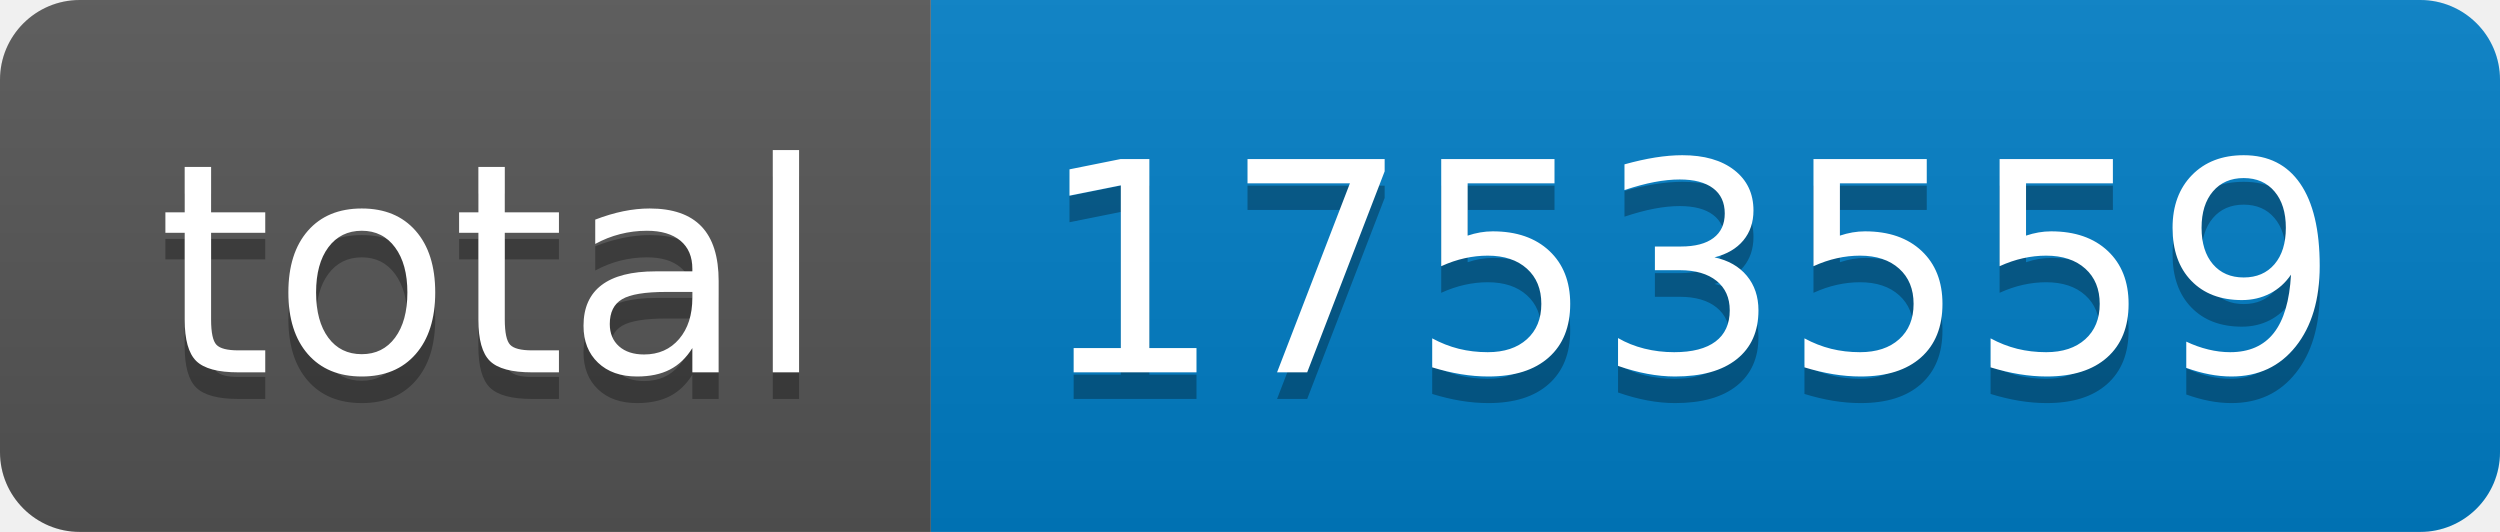
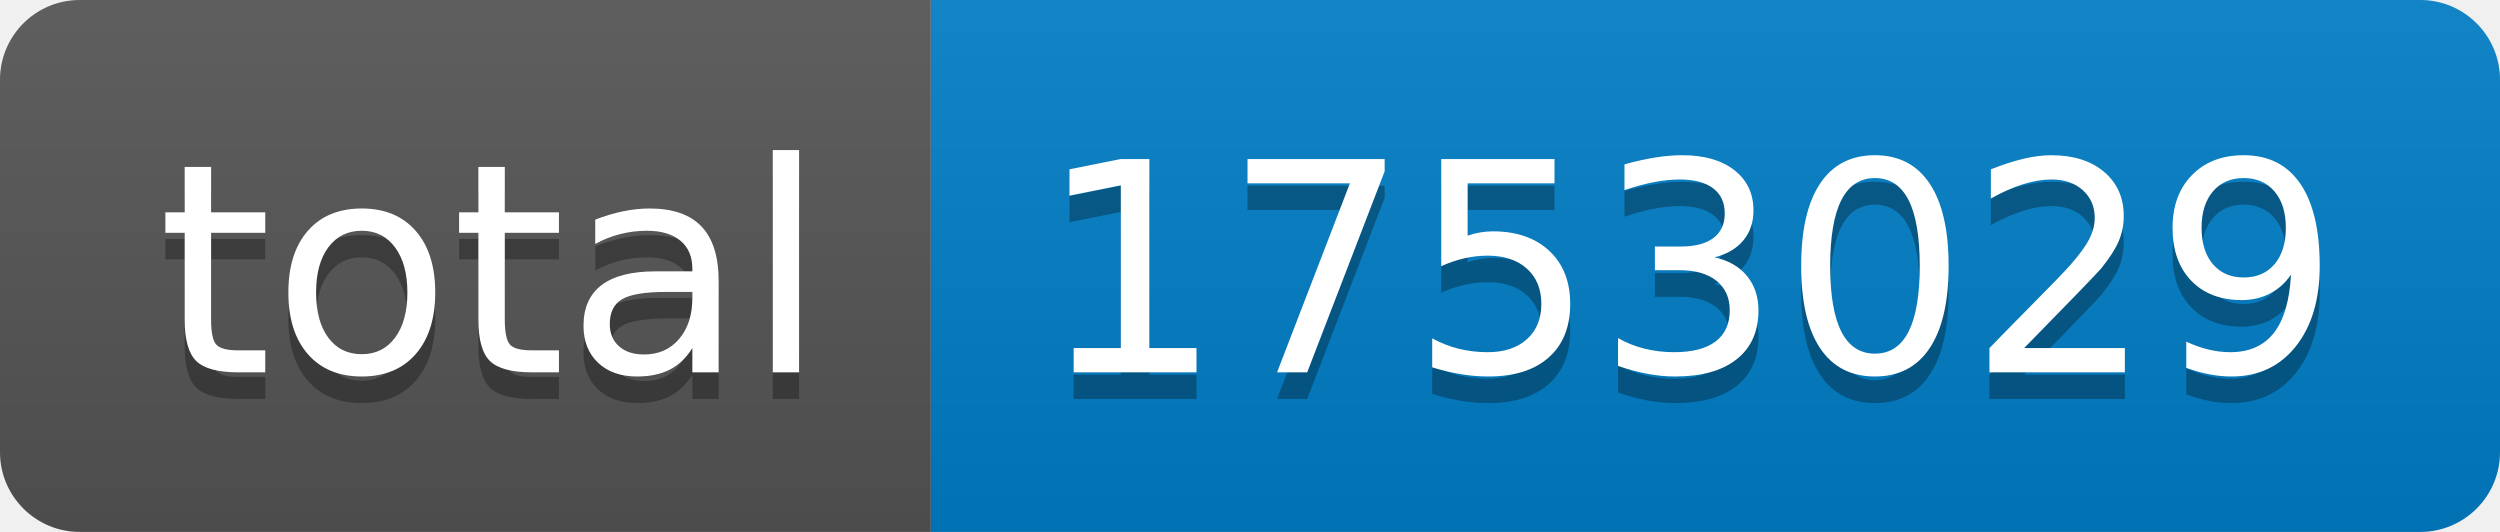
- <svg xmlns="http://www.w3.org/2000/svg" width="94" height="20" role="img" aria-label="total: 1753559">
+ <svg xmlns="http://www.w3.org/2000/svg" width="94" height="20" role="img" aria-label="total: 1753029">
  <linearGradient id="s" x2="0" y2="100%">
    <stop offset="0" stop-color="#bbb" stop-opacity=".1" />
    <stop offset="1" stop-opacity=".1" />
  </linearGradient>
  <clipPath id="r">
    <rect width="94" height="20" rx="3" fill="#fff" />
  </clipPath>
  <g clip-path="url(#r)">
    <rect width="35" height="20" fill="#555" />
    <rect x="35" width="59" height="20" fill="#007ec6" />
    <rect width="94" height="20" fill="url(#s)" />
  </g>
  <g fill="#fff" text-anchor="middle" font-family="Verdana,Geneva,DejaVu Sans,sans-serif" text-rendering="geometricPrecision" font-size="110">
    <text aria-hidden="true" x="185" y="150" fill="#010101" fill-opacity=".3" transform="scale(.1)" textLength="250">total</text>
    <text x="185" y="140" transform="scale(.1)" fill="#fff" textLength="250">total</text>
-     <text aria-hidden="true" x="635" y="150" fill="#010101" fill-opacity=".3" transform="scale(.1)" textLength="490">1753559</text>
-     <text x="635" y="140" transform="scale(.1)" fill="#fff" textLength="490">1753559</text>
+     <text aria-hidden="true" x="635" y="150" fill="#010101" fill-opacity=".3" transform="scale(.1)" textLength="490">1753029</text>
+     <text x="635" y="140" transform="scale(.1)" fill="#fff" textLength="490">1753029</text>
  </g>
</svg>
